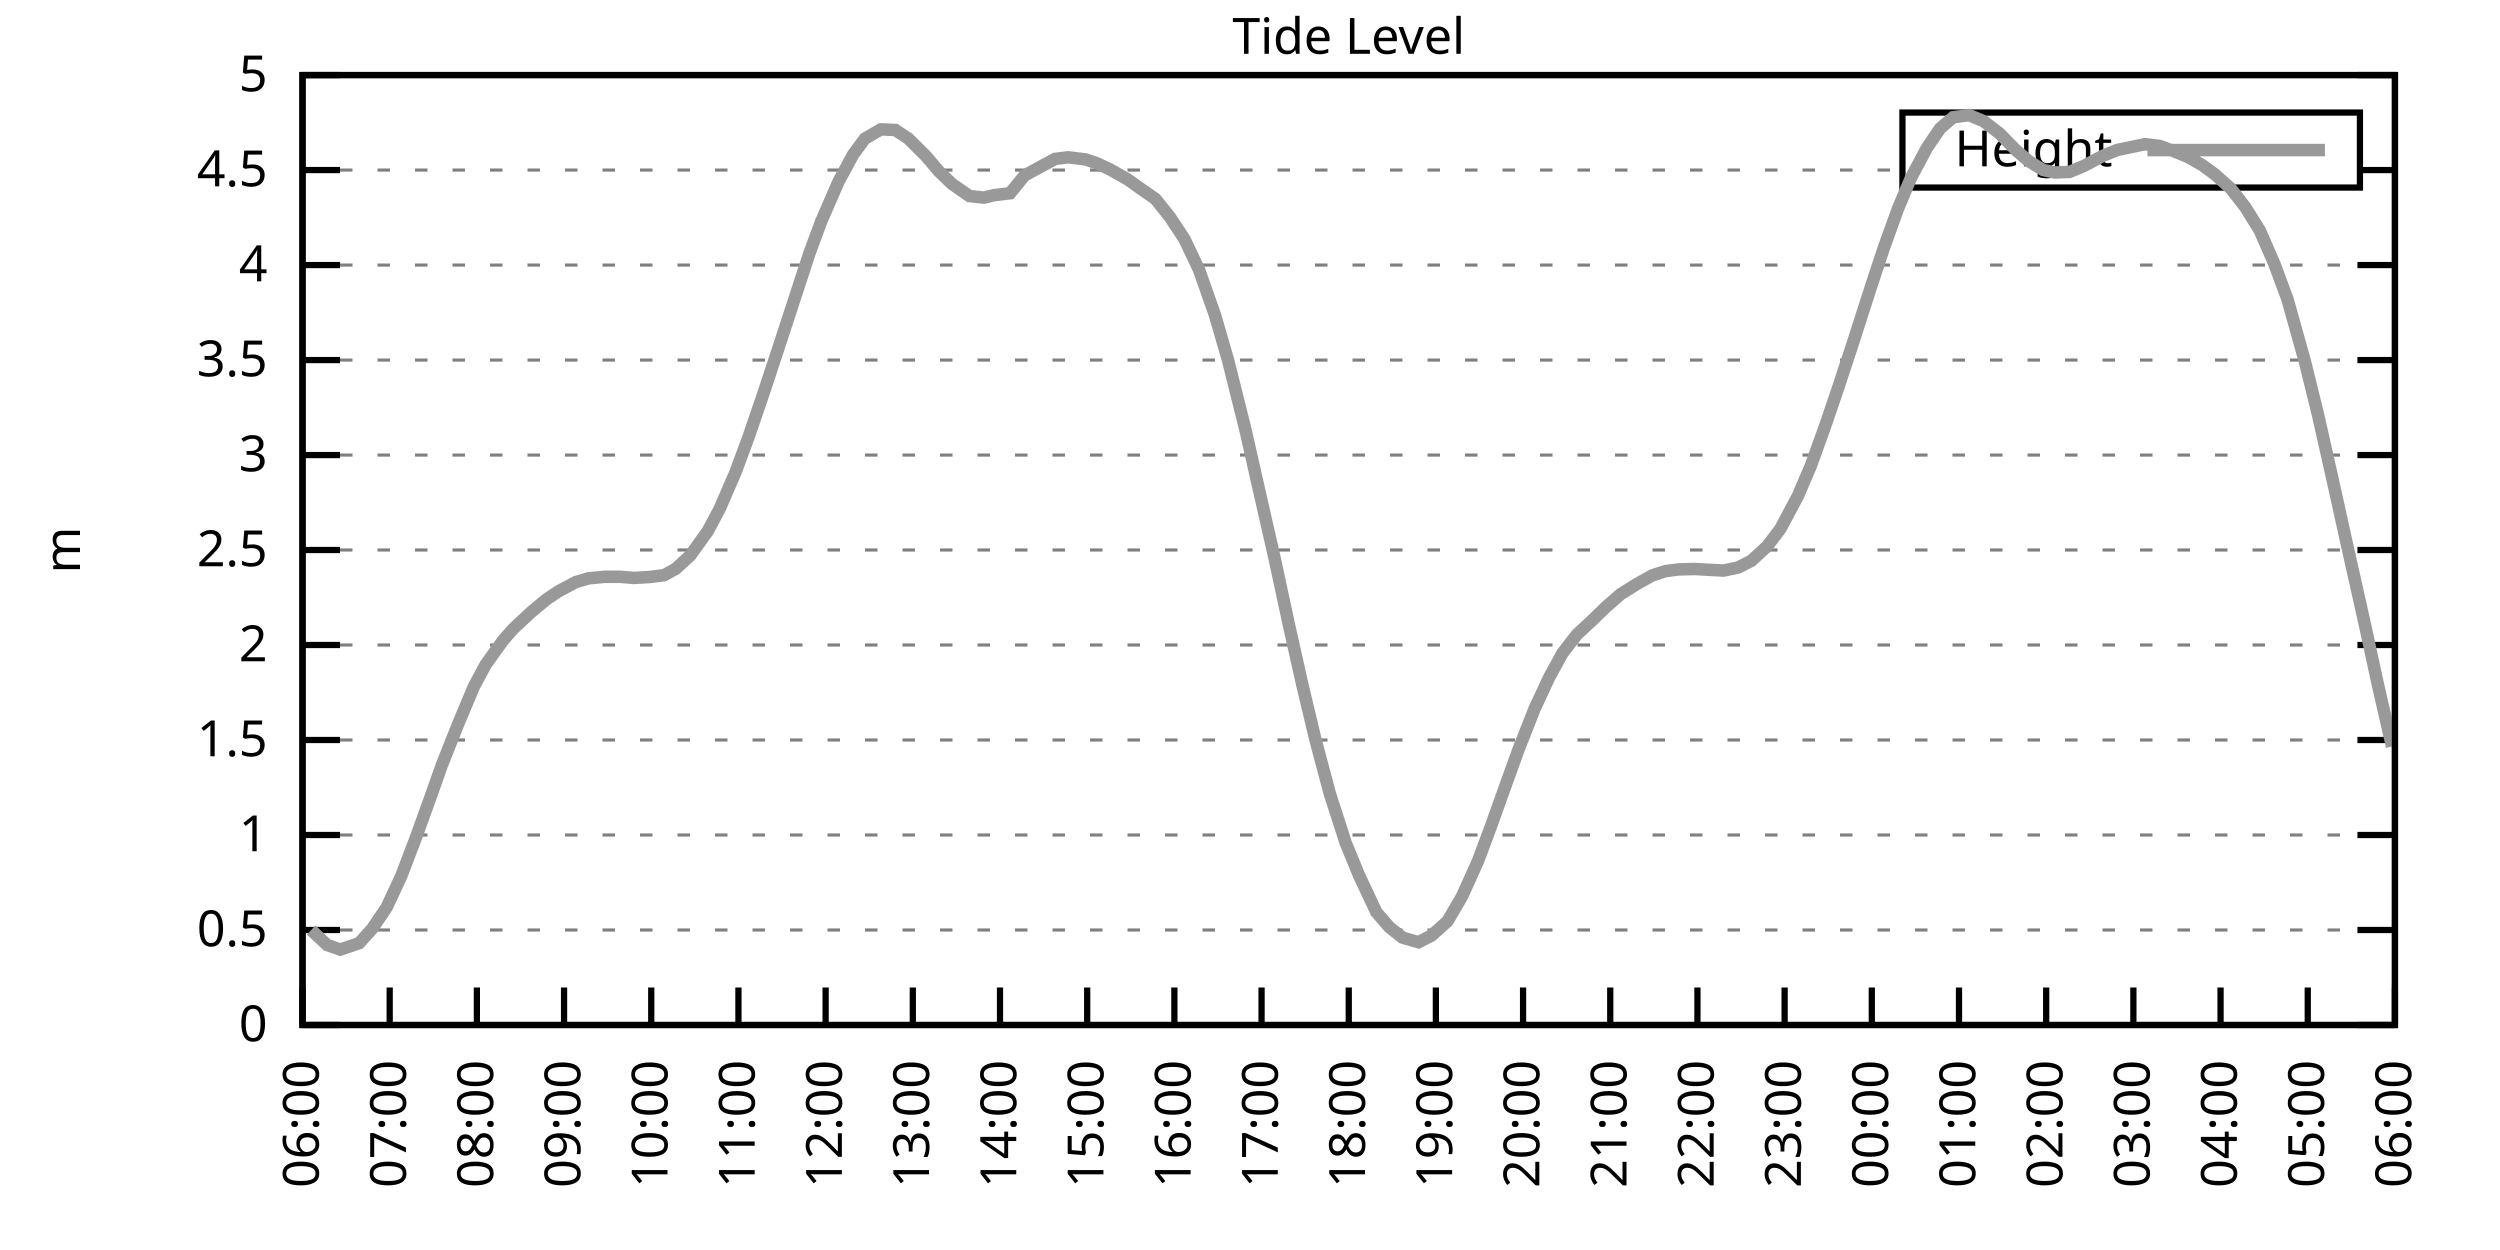
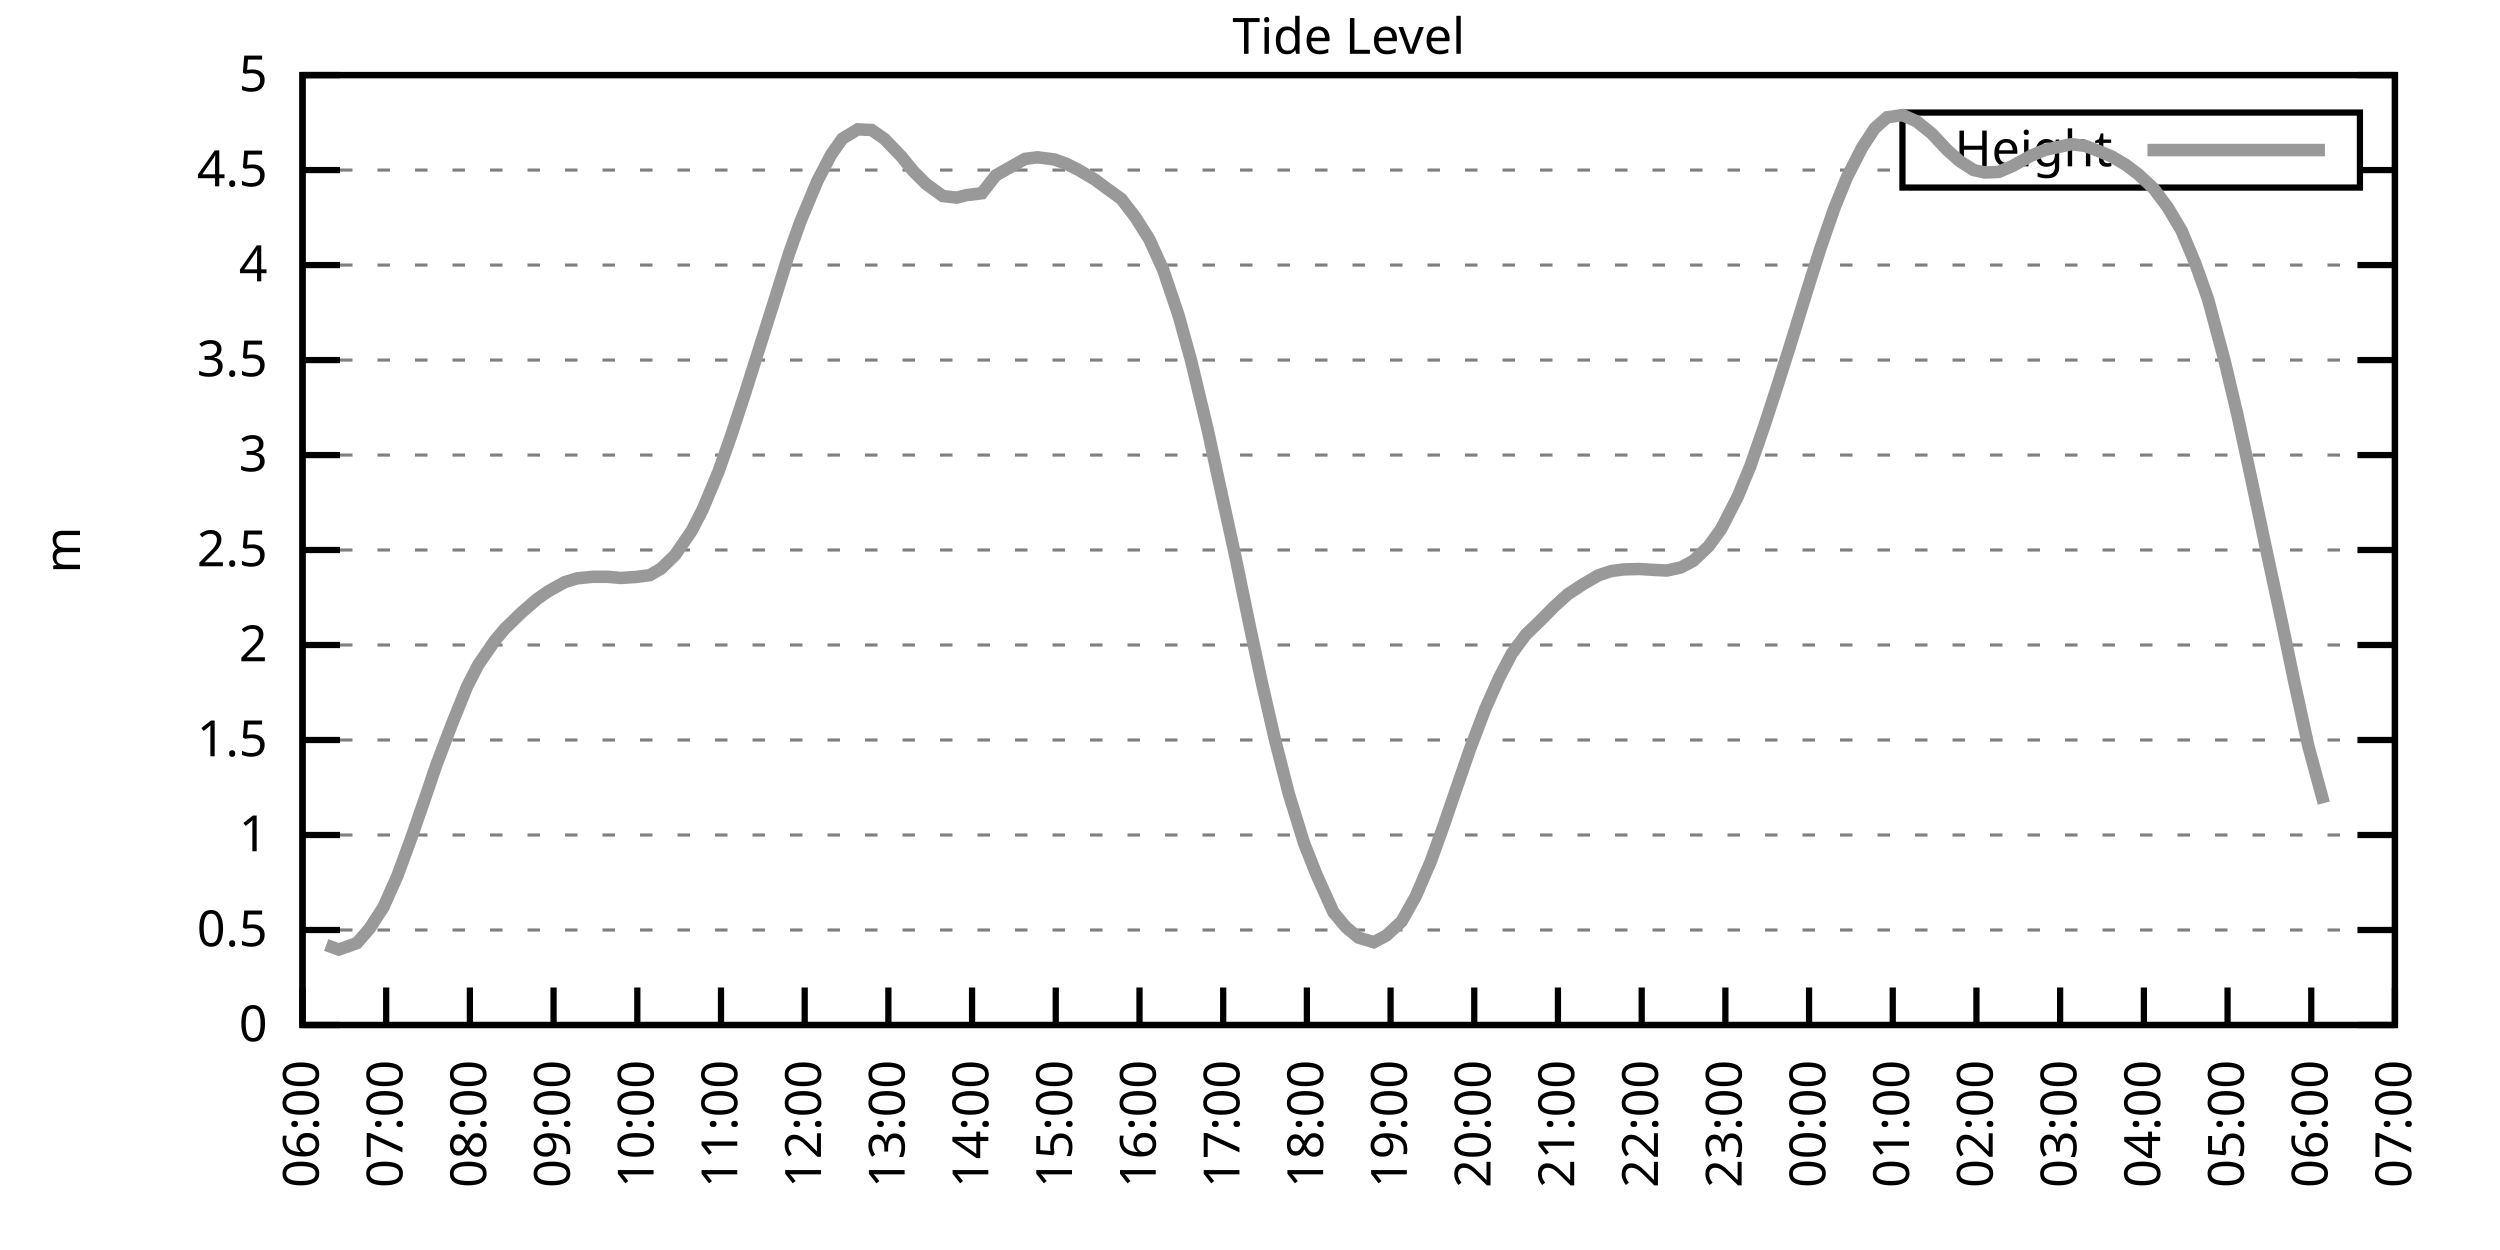
<svg xmlns="http://www.w3.org/2000/svg" xmlns:xlink="http://www.w3.org/1999/xlink" width="400" height="200" viewBox="0 0 400 200">
  <g id="gnuplot_canvas">
    <rect x="0" y="0" width="400" height="200" fill="none" />
    <defs>
      <circle id="gpDot" r="0.5" stroke-width="0.5" stroke="currentColor" />
      <path id="gpPt0" stroke-width="0.333" stroke="currentColor" d="M-1,0 h2 M0,-1 v2" />
      <path id="gpPt1" stroke-width="0.333" stroke="currentColor" d="M-1,-1 L1,1 M1,-1 L-1,1" />
      <path id="gpPt2" stroke-width="0.333" stroke="currentColor" d="M-1,0 L1,0 M0,-1 L0,1 M-1,-1 L1,1 M-1,1 L1,-1" />
      <rect id="gpPt3" stroke-width="0.333" stroke="currentColor" x="-1" y="-1" width="2" height="2" />
      <rect id="gpPt4" stroke-width="0.333" stroke="currentColor" fill="currentColor" x="-1" y="-1" width="2" height="2" />
      <circle id="gpPt5" stroke-width="0.333" stroke="currentColor" cx="0" cy="0" r="1" />
      <use xlink:href="#gpPt5" id="gpPt6" fill="currentColor" stroke="none" />
      <path id="gpPt7" stroke-width="0.333" stroke="currentColor" d="M0,-1.33 L-1.33,0.67 L1.33,0.67 z" />
      <use xlink:href="#gpPt7" id="gpPt8" fill="currentColor" stroke="none" />
      <use xlink:href="#gpPt7" id="gpPt9" stroke="currentColor" transform="rotate(180)" />
      <use xlink:href="#gpPt9" id="gpPt10" fill="currentColor" stroke="none" />
      <use xlink:href="#gpPt3" id="gpPt11" stroke="currentColor" transform="rotate(45)" />
      <use xlink:href="#gpPt11" id="gpPt12" fill="currentColor" stroke="none" />
      <path id="gpPt13" stroke-width="0.333" stroke="currentColor" d="M0,1.330 L1.265,0.411 L0.782,-1.067 L-0.782,-1.076 L-1.265,0.411 z" />
      <use xlink:href="#gpPt13" id="gpPt14" fill="currentColor" stroke="none" />
      <filter id="textbox" filterUnits="objectBoundingBox" x="0" y="0" height="1" width="1">
        <feFlood flood-color="white" flood-opacity="1" result="bgnd" />
        <feComposite in="SourceGraphic" in2="bgnd" operator="atop" />
      </filter>
      <filter id="greybox" filterUnits="objectBoundingBox" x="0" y="0" height="1" width="1">
        <feFlood flood-color="lightgrey" flood-opacity="1" result="grey" />
        <feComposite in="SourceGraphic" in2="grey" operator="atop" />
      </filter>
    </defs>
    <g fill="none" color="white" stroke="currentColor" stroke-width="1.00" stroke-linecap="butt" stroke-linejoin="miter">
</g>
    <g fill="none" color="black" stroke="currentColor" stroke-width="1.00" stroke-linecap="butt" stroke-linejoin="miter">
      <g stroke="none" shape-rendering="crispEdges">
        <polygon fill="rgb(255, 255, 255)" points="48.40,164.00 383.18,164.00 383.18,12.02 48.40,12.02 " />
      </g>
    </g>
    <g fill="none" color="black" stroke="currentColor" stroke-width="1.00" stroke-linecap="butt" stroke-linejoin="miter">
</g>
    <g fill="none" color="black" stroke="black" stroke-width="0.50" stroke-linecap="butt" stroke-linejoin="miter">
</g>
    <g fill="none" color="gray" stroke="currentColor" stroke-width="0.50" stroke-linecap="butt" stroke-linejoin="miter">
      <path stroke="gray" stroke-dasharray="2,4" class="gridline" d="M48.40,164.00 L383.19,164.00  " />
    </g>
    <g fill="none" color="gray" stroke="gray" stroke-width="1.00" stroke-linecap="butt" stroke-linejoin="miter">
</g>
    <g fill="none" color="black" stroke="currentColor" stroke-width="1.00" stroke-linecap="butt" stroke-linejoin="miter">
      <path stroke="black" d="M48.40,164.00 L54.40,164.00 M383.19,164.00 L377.19,164.00  " />
      <g transform="translate(42.80,166.60)" stroke="none" fill="black" font-family="Sans" font-size="8.00" text-anchor="end">
        <text>
          <tspan font-family="Sans"> 0</tspan>
        </text>
      </g>
    </g>
    <g fill="none" color="black" stroke="currentColor" stroke-width="1.00" stroke-linecap="butt" stroke-linejoin="miter">
</g>
    <g fill="none" color="black" stroke="black" stroke-width="0.50" stroke-linecap="butt" stroke-linejoin="miter">
</g>
    <g fill="none" color="gray" stroke="currentColor" stroke-width="0.50" stroke-linecap="butt" stroke-linejoin="miter">
      <path stroke="gray" stroke-dasharray="2,4" class="gridline" d="M48.40,148.80 L383.19,148.80  " />
    </g>
    <g fill="none" color="gray" stroke="gray" stroke-width="1.00" stroke-linecap="butt" stroke-linejoin="miter">
</g>
    <g fill="none" color="black" stroke="currentColor" stroke-width="1.00" stroke-linecap="butt" stroke-linejoin="miter">
      <path stroke="black" d="M48.40,148.80 L54.40,148.80 M383.19,148.80 L377.19,148.80  " />
      <g transform="translate(42.80,151.40)" stroke="none" fill="black" font-family="Sans" font-size="8.00" text-anchor="end">
        <text>
          <tspan font-family="Sans"> 0.5</tspan>
        </text>
      </g>
    </g>
    <g fill="none" color="black" stroke="currentColor" stroke-width="1.00" stroke-linecap="butt" stroke-linejoin="miter">
</g>
    <g fill="none" color="black" stroke="black" stroke-width="0.50" stroke-linecap="butt" stroke-linejoin="miter">
</g>
    <g fill="none" color="gray" stroke="currentColor" stroke-width="0.50" stroke-linecap="butt" stroke-linejoin="miter">
      <path stroke="gray" stroke-dasharray="2,4" class="gridline" d="M48.40,133.60 L383.19,133.60  " />
    </g>
    <g fill="none" color="gray" stroke="gray" stroke-width="1.00" stroke-linecap="butt" stroke-linejoin="miter">
</g>
    <g fill="none" color="black" stroke="currentColor" stroke-width="1.00" stroke-linecap="butt" stroke-linejoin="miter">
      <path stroke="black" d="M48.40,133.60 L54.40,133.60 M383.19,133.60 L377.19,133.60  " />
      <g transform="translate(42.80,136.20)" stroke="none" fill="black" font-family="Sans" font-size="8.00" text-anchor="end">
        <text>
          <tspan font-family="Sans"> 1</tspan>
        </text>
      </g>
    </g>
    <g fill="none" color="black" stroke="currentColor" stroke-width="1.00" stroke-linecap="butt" stroke-linejoin="miter">
</g>
    <g fill="none" color="black" stroke="black" stroke-width="0.50" stroke-linecap="butt" stroke-linejoin="miter">
</g>
    <g fill="none" color="gray" stroke="currentColor" stroke-width="0.50" stroke-linecap="butt" stroke-linejoin="miter">
      <path stroke="gray" stroke-dasharray="2,4" class="gridline" d="M48.40,118.40 L383.19,118.40  " />
    </g>
    <g fill="none" color="gray" stroke="gray" stroke-width="1.00" stroke-linecap="butt" stroke-linejoin="miter">
</g>
    <g fill="none" color="black" stroke="currentColor" stroke-width="1.00" stroke-linecap="butt" stroke-linejoin="miter">
      <path stroke="black" d="M48.40,118.40 L54.40,118.40 M383.19,118.40 L377.19,118.40  " />
      <g transform="translate(42.80,121.00)" stroke="none" fill="black" font-family="Sans" font-size="8.00" text-anchor="end">
        <text>
          <tspan font-family="Sans"> 1.5</tspan>
        </text>
      </g>
    </g>
    <g fill="none" color="black" stroke="currentColor" stroke-width="1.00" stroke-linecap="butt" stroke-linejoin="miter">
</g>
    <g fill="none" color="black" stroke="black" stroke-width="0.50" stroke-linecap="butt" stroke-linejoin="miter">
</g>
    <g fill="none" color="gray" stroke="currentColor" stroke-width="0.50" stroke-linecap="butt" stroke-linejoin="miter">
      <path stroke="gray" stroke-dasharray="2,4" class="gridline" d="M48.40,103.20 L383.19,103.20  " />
    </g>
    <g fill="none" color="gray" stroke="gray" stroke-width="1.00" stroke-linecap="butt" stroke-linejoin="miter">
</g>
    <g fill="none" color="black" stroke="currentColor" stroke-width="1.00" stroke-linecap="butt" stroke-linejoin="miter">
      <path stroke="black" d="M48.40,103.20 L54.40,103.20 M383.19,103.20 L377.19,103.20  " />
      <g transform="translate(42.80,105.80)" stroke="none" fill="black" font-family="Sans" font-size="8.00" text-anchor="end">
        <text>
          <tspan font-family="Sans"> 2</tspan>
        </text>
      </g>
    </g>
    <g fill="none" color="black" stroke="currentColor" stroke-width="1.00" stroke-linecap="butt" stroke-linejoin="miter">
</g>
    <g fill="none" color="black" stroke="black" stroke-width="0.50" stroke-linecap="butt" stroke-linejoin="miter">
</g>
    <g fill="none" color="gray" stroke="currentColor" stroke-width="0.50" stroke-linecap="butt" stroke-linejoin="miter">
      <path stroke="gray" stroke-dasharray="2,4" class="gridline" d="M48.40,88.00 L383.19,88.00  " />
    </g>
    <g fill="none" color="gray" stroke="gray" stroke-width="1.00" stroke-linecap="butt" stroke-linejoin="miter">
</g>
    <g fill="none" color="black" stroke="currentColor" stroke-width="1.00" stroke-linecap="butt" stroke-linejoin="miter">
      <path stroke="black" d="M48.40,88.00 L54.40,88.00 M383.19,88.00 L377.19,88.00  " />
      <g transform="translate(42.80,90.60)" stroke="none" fill="black" font-family="Sans" font-size="8.00" text-anchor="end">
        <text>
          <tspan font-family="Sans"> 2.5</tspan>
        </text>
      </g>
    </g>
    <g fill="none" color="black" stroke="currentColor" stroke-width="1.00" stroke-linecap="butt" stroke-linejoin="miter">
</g>
    <g fill="none" color="black" stroke="black" stroke-width="0.50" stroke-linecap="butt" stroke-linejoin="miter">
</g>
    <g fill="none" color="gray" stroke="currentColor" stroke-width="0.50" stroke-linecap="butt" stroke-linejoin="miter">
      <path stroke="gray" stroke-dasharray="2,4" class="gridline" d="M48.40,72.81 L383.19,72.81  " />
    </g>
    <g fill="none" color="gray" stroke="gray" stroke-width="1.00" stroke-linecap="butt" stroke-linejoin="miter">
</g>
    <g fill="none" color="black" stroke="currentColor" stroke-width="1.00" stroke-linecap="butt" stroke-linejoin="miter">
      <path stroke="black" d="M48.40,72.81 L54.40,72.81 M383.19,72.81 L377.19,72.81  " />
      <g transform="translate(42.80,75.41)" stroke="none" fill="black" font-family="Sans" font-size="8.00" text-anchor="end">
        <text>
          <tspan font-family="Sans"> 3</tspan>
        </text>
      </g>
    </g>
    <g fill="none" color="black" stroke="currentColor" stroke-width="1.00" stroke-linecap="butt" stroke-linejoin="miter">
</g>
    <g fill="none" color="black" stroke="black" stroke-width="0.50" stroke-linecap="butt" stroke-linejoin="miter">
</g>
    <g fill="none" color="gray" stroke="currentColor" stroke-width="0.50" stroke-linecap="butt" stroke-linejoin="miter">
      <path stroke="gray" stroke-dasharray="2,4" class="gridline" d="M48.40,57.61 L383.19,57.61  " />
    </g>
    <g fill="none" color="gray" stroke="gray" stroke-width="1.00" stroke-linecap="butt" stroke-linejoin="miter">
</g>
    <g fill="none" color="black" stroke="currentColor" stroke-width="1.00" stroke-linecap="butt" stroke-linejoin="miter">
      <path stroke="black" d="M48.40,57.61 L54.40,57.61 M383.19,57.61 L377.19,57.61  " />
      <g transform="translate(42.80,60.21)" stroke="none" fill="black" font-family="Sans" font-size="8.00" text-anchor="end">
        <text>
          <tspan font-family="Sans"> 3.5</tspan>
        </text>
      </g>
    </g>
    <g fill="none" color="black" stroke="currentColor" stroke-width="1.00" stroke-linecap="butt" stroke-linejoin="miter">
</g>
    <g fill="none" color="black" stroke="black" stroke-width="0.50" stroke-linecap="butt" stroke-linejoin="miter">
</g>
    <g fill="none" color="gray" stroke="currentColor" stroke-width="0.50" stroke-linecap="butt" stroke-linejoin="miter">
      <path stroke="gray" stroke-dasharray="2,4" class="gridline" d="M48.40,42.41 L383.19,42.41  " />
    </g>
    <g fill="none" color="gray" stroke="gray" stroke-width="1.00" stroke-linecap="butt" stroke-linejoin="miter">
</g>
    <g fill="none" color="black" stroke="currentColor" stroke-width="1.00" stroke-linecap="butt" stroke-linejoin="miter">
      <path stroke="black" d="M48.40,42.41 L54.40,42.41 M383.19,42.41 L377.19,42.41  " />
      <g transform="translate(42.80,45.01)" stroke="none" fill="black" font-family="Sans" font-size="8.00" text-anchor="end">
        <text>
          <tspan font-family="Sans"> 4</tspan>
        </text>
      </g>
    </g>
    <g fill="none" color="black" stroke="currentColor" stroke-width="1.00" stroke-linecap="butt" stroke-linejoin="miter">
</g>
    <g fill="none" color="black" stroke="black" stroke-width="0.50" stroke-linecap="butt" stroke-linejoin="miter">
</g>
    <g fill="none" color="gray" stroke="currentColor" stroke-width="0.50" stroke-linecap="butt" stroke-linejoin="miter">
      <path stroke="gray" stroke-dasharray="2,4" class="gridline" d="M48.40,27.21 L304.39,27.21 M377.59,27.21 L383.19,27.21  " />
    </g>
    <g fill="none" color="gray" stroke="gray" stroke-width="1.00" stroke-linecap="butt" stroke-linejoin="miter">
</g>
    <g fill="none" color="black" stroke="currentColor" stroke-width="1.00" stroke-linecap="butt" stroke-linejoin="miter">
      <path stroke="black" d="M48.40,27.21 L54.40,27.21 M383.19,27.21 L377.19,27.21  " />
      <g transform="translate(42.80,29.81)" stroke="none" fill="black" font-family="Sans" font-size="8.00" text-anchor="end">
        <text>
          <tspan font-family="Sans"> 4.5</tspan>
        </text>
      </g>
    </g>
    <g fill="none" color="black" stroke="currentColor" stroke-width="1.00" stroke-linecap="butt" stroke-linejoin="miter">
</g>
    <g fill="none" color="black" stroke="black" stroke-width="0.50" stroke-linecap="butt" stroke-linejoin="miter">
</g>
    <g fill="none" color="gray" stroke="currentColor" stroke-width="0.50" stroke-linecap="butt" stroke-linejoin="miter">
      <path stroke="gray" stroke-dasharray="2,4" class="gridline" d="M48.40,12.01 L383.19,12.01  " />
    </g>
    <g fill="none" color="gray" stroke="gray" stroke-width="1.00" stroke-linecap="butt" stroke-linejoin="miter">
</g>
    <g fill="none" color="black" stroke="currentColor" stroke-width="1.00" stroke-linecap="butt" stroke-linejoin="miter">
      <path stroke="black" d="M48.40,12.01 L54.40,12.01 M383.19,12.01 L377.19,12.01  " />
      <g transform="translate(42.80,14.61)" stroke="none" fill="black" font-family="Sans" font-size="8.00" text-anchor="end">
        <text>
          <tspan font-family="Sans"> 5</tspan>
        </text>
      </g>
    </g>
    <g fill="none" color="black" stroke="currentColor" stroke-width="1.00" stroke-linecap="butt" stroke-linejoin="miter">
      <path stroke="black" d="M48.40,164.00 L48.40,158.00  " />
      <g transform="translate(51.00,169.60) rotate(270.00)" stroke="none" fill="black" font-family="Sans" font-size="8.00" text-anchor="end">
        <text>
          <tspan font-family="Sans">06:00</tspan>
        </text>
      </g>
    </g>
    <g fill="none" color="black" stroke="currentColor" stroke-width="1.00" stroke-linecap="butt" stroke-linejoin="miter">
-       <path stroke="black" d="M62.35,164.00 L62.35,158.00  " />
-       <g transform="translate(64.95,169.60) rotate(270.00)" stroke="none" fill="black" font-family="Sans" font-size="8.00" text-anchor="end">
+       <path stroke="black" d="M61.79,164.00 L61.79,158.00  " />
+       <g transform="translate(64.39,169.60) rotate(270.00)" stroke="none" fill="black" font-family="Sans" font-size="8.00" text-anchor="end">
        <text>
          <tspan font-family="Sans">07:00</tspan>
        </text>
      </g>
    </g>
    <g fill="none" color="black" stroke="currentColor" stroke-width="1.00" stroke-linecap="butt" stroke-linejoin="miter">
-       <path stroke="black" d="M76.30,164.00 L76.30,158.00  " />
-       <g transform="translate(78.90,169.60) rotate(270.00)" stroke="none" fill="black" font-family="Sans" font-size="8.00" text-anchor="end">
+       <path stroke="black" d="M75.18,164.00 L75.18,158.00  " />
+       <g transform="translate(77.78,169.60) rotate(270.00)" stroke="none" fill="black" font-family="Sans" font-size="8.00" text-anchor="end">
        <text>
          <tspan font-family="Sans">08:00</tspan>
        </text>
      </g>
    </g>
    <g fill="none" color="black" stroke="currentColor" stroke-width="1.00" stroke-linecap="butt" stroke-linejoin="miter">
-       <path stroke="black" d="M90.25,164.00 L90.25,158.00  " />
-       <g transform="translate(92.85,169.60) rotate(270.00)" stroke="none" fill="black" font-family="Sans" font-size="8.00" text-anchor="end">
+       <path stroke="black" d="M88.57,164.00 L88.57,158.00  " />
+       <g transform="translate(91.17,169.60) rotate(270.00)" stroke="none" fill="black" font-family="Sans" font-size="8.00" text-anchor="end">
        <text>
          <tspan font-family="Sans">09:00</tspan>
        </text>
      </g>
    </g>
    <g fill="none" color="black" stroke="currentColor" stroke-width="1.00" stroke-linecap="butt" stroke-linejoin="miter">
-       <path stroke="black" d="M104.20,164.00 L104.20,158.00  " />
-       <g transform="translate(106.80,169.60) rotate(270.00)" stroke="none" fill="black" font-family="Sans" font-size="8.00" text-anchor="end">
+       <path stroke="black" d="M101.97,164.00 L101.97,158.00  " />
+       <g transform="translate(104.57,169.60) rotate(270.00)" stroke="none" fill="black" font-family="Sans" font-size="8.00" text-anchor="end">
        <text>
          <tspan font-family="Sans">10:00</tspan>
        </text>
      </g>
    </g>
    <g fill="none" color="black" stroke="currentColor" stroke-width="1.00" stroke-linecap="butt" stroke-linejoin="miter">
-       <path stroke="black" d="M118.15,164.00 L118.15,158.00  " />
-       <g transform="translate(120.75,169.60) rotate(270.00)" stroke="none" fill="black" font-family="Sans" font-size="8.00" text-anchor="end">
+       <path stroke="black" d="M115.36,164.00 L115.36,158.00  " />
+       <g transform="translate(117.96,169.60) rotate(270.00)" stroke="none" fill="black" font-family="Sans" font-size="8.00" text-anchor="end">
        <text>
          <tspan font-family="Sans">11:00</tspan>
        </text>
      </g>
    </g>
    <g fill="none" color="black" stroke="currentColor" stroke-width="1.00" stroke-linecap="butt" stroke-linejoin="miter">
-       <path stroke="black" d="M132.10,164.00 L132.10,158.00  " />
-       <g transform="translate(134.70,169.60) rotate(270.00)" stroke="none" fill="black" font-family="Sans" font-size="8.00" text-anchor="end">
+       <path stroke="black" d="M128.75,164.00 L128.75,158.00  " />
+       <g transform="translate(131.35,169.60) rotate(270.00)" stroke="none" fill="black" font-family="Sans" font-size="8.00" text-anchor="end">
        <text>
          <tspan font-family="Sans">12:00</tspan>
        </text>
      </g>
    </g>
    <g fill="none" color="black" stroke="currentColor" stroke-width="1.00" stroke-linecap="butt" stroke-linejoin="miter">
-       <path stroke="black" d="M146.05,164.00 L146.05,158.00  " />
-       <g transform="translate(148.65,169.60) rotate(270.00)" stroke="none" fill="black" font-family="Sans" font-size="8.00" text-anchor="end">
+       <path stroke="black" d="M142.14,164.00 L142.14,158.00  " />
+       <g transform="translate(144.74,169.60) rotate(270.00)" stroke="none" fill="black" font-family="Sans" font-size="8.00" text-anchor="end">
        <text>
          <tspan font-family="Sans">13:00</tspan>
        </text>
      </g>
    </g>
    <g fill="none" color="black" stroke="currentColor" stroke-width="1.00" stroke-linecap="butt" stroke-linejoin="miter">
-       <path stroke="black" d="M160.00,164.00 L160.00,158.00  " />
-       <g transform="translate(162.60,169.60) rotate(270.00)" stroke="none" fill="black" font-family="Sans" font-size="8.00" text-anchor="end">
+       <path stroke="black" d="M155.53,164.00 L155.53,158.00  " />
+       <g transform="translate(158.13,169.60) rotate(270.00)" stroke="none" fill="black" font-family="Sans" font-size="8.00" text-anchor="end">
        <text>
          <tspan font-family="Sans">14:00</tspan>
        </text>
      </g>
    </g>
    <g fill="none" color="black" stroke="currentColor" stroke-width="1.00" stroke-linecap="butt" stroke-linejoin="miter">
-       <path stroke="black" d="M173.95,164.00 L173.95,158.00  " />
-       <g transform="translate(176.55,169.60) rotate(270.00)" stroke="none" fill="black" font-family="Sans" font-size="8.00" text-anchor="end">
+       <path stroke="black" d="M168.92,164.00 L168.92,158.00  " />
+       <g transform="translate(171.52,169.60) rotate(270.00)" stroke="none" fill="black" font-family="Sans" font-size="8.00" text-anchor="end">
        <text>
          <tspan font-family="Sans">15:00</tspan>
        </text>
      </g>
    </g>
    <g fill="none" color="black" stroke="currentColor" stroke-width="1.00" stroke-linecap="butt" stroke-linejoin="miter">
-       <path stroke="black" d="M187.90,164.00 L187.90,158.00  " />
-       <g transform="translate(190.50,169.60) rotate(270.00)" stroke="none" fill="black" font-family="Sans" font-size="8.00" text-anchor="end">
+       <path stroke="black" d="M182.32,164.00 L182.32,158.00  " />
+       <g transform="translate(184.92,169.60) rotate(270.00)" stroke="none" fill="black" font-family="Sans" font-size="8.00" text-anchor="end">
        <text>
          <tspan font-family="Sans">16:00</tspan>
        </text>
      </g>
    </g>
    <g fill="none" color="black" stroke="currentColor" stroke-width="1.00" stroke-linecap="butt" stroke-linejoin="miter">
-       <path stroke="black" d="M201.85,164.00 L201.85,158.00  " />
-       <g transform="translate(204.45,169.60) rotate(270.00)" stroke="none" fill="black" font-family="Sans" font-size="8.00" text-anchor="end">
+       <path stroke="black" d="M195.71,164.00 L195.71,158.00  " />
+       <g transform="translate(198.31,169.60) rotate(270.00)" stroke="none" fill="black" font-family="Sans" font-size="8.00" text-anchor="end">
        <text>
          <tspan font-family="Sans">17:00</tspan>
        </text>
      </g>
    </g>
    <g fill="none" color="black" stroke="currentColor" stroke-width="1.00" stroke-linecap="butt" stroke-linejoin="miter">
-       <path stroke="black" d="M215.80,164.00 L215.80,158.00  " />
-       <g transform="translate(218.40,169.60) rotate(270.00)" stroke="none" fill="black" font-family="Sans" font-size="8.00" text-anchor="end">
+       <path stroke="black" d="M209.10,164.00 L209.10,158.00  " />
+       <g transform="translate(211.70,169.60) rotate(270.00)" stroke="none" fill="black" font-family="Sans" font-size="8.00" text-anchor="end">
        <text>
          <tspan font-family="Sans">18:00</tspan>
        </text>
      </g>
    </g>
    <g fill="none" color="black" stroke="currentColor" stroke-width="1.00" stroke-linecap="butt" stroke-linejoin="miter">
-       <path stroke="black" d="M229.74,164.00 L229.74,158.00  " />
-       <g transform="translate(232.34,169.60) rotate(270.00)" stroke="none" fill="black" font-family="Sans" font-size="8.00" text-anchor="end">
+       <path stroke="black" d="M222.49,164.00 L222.49,158.00  " />
+       <g transform="translate(225.09,169.60) rotate(270.00)" stroke="none" fill="black" font-family="Sans" font-size="8.00" text-anchor="end">
        <text>
          <tspan font-family="Sans">19:00</tspan>
        </text>
      </g>
    </g>
    <g fill="none" color="black" stroke="currentColor" stroke-width="1.00" stroke-linecap="butt" stroke-linejoin="miter">
-       <path stroke="black" d="M243.69,164.00 L243.69,158.00  " />
-       <g transform="translate(246.29,169.60) rotate(270.00)" stroke="none" fill="black" font-family="Sans" font-size="8.00" text-anchor="end">
+       <path stroke="black" d="M235.88,164.00 L235.88,158.00  " />
+       <g transform="translate(238.48,169.60) rotate(270.00)" stroke="none" fill="black" font-family="Sans" font-size="8.00" text-anchor="end">
        <text>
          <tspan font-family="Sans">20:00</tspan>
        </text>
      </g>
    </g>
    <g fill="none" color="black" stroke="currentColor" stroke-width="1.00" stroke-linecap="butt" stroke-linejoin="miter">
-       <path stroke="black" d="M257.64,164.00 L257.64,158.00  " />
-       <g transform="translate(260.24,169.60) rotate(270.00)" stroke="none" fill="black" font-family="Sans" font-size="8.00" text-anchor="end">
+       <path stroke="black" d="M249.27,164.00 L249.27,158.00  " />
+       <g transform="translate(251.87,169.60) rotate(270.00)" stroke="none" fill="black" font-family="Sans" font-size="8.00" text-anchor="end">
        <text>
          <tspan font-family="Sans">21:00</tspan>
        </text>
      </g>
    </g>
    <g fill="none" color="black" stroke="currentColor" stroke-width="1.00" stroke-linecap="butt" stroke-linejoin="miter">
-       <path stroke="black" d="M271.59,164.00 L271.59,158.00  " />
-       <g transform="translate(274.19,169.60) rotate(270.00)" stroke="none" fill="black" font-family="Sans" font-size="8.00" text-anchor="end">
+       <path stroke="black" d="M262.67,164.00 L262.67,158.00  " />
+       <g transform="translate(265.27,169.60) rotate(270.00)" stroke="none" fill="black" font-family="Sans" font-size="8.00" text-anchor="end">
        <text>
          <tspan font-family="Sans">22:00</tspan>
        </text>
      </g>
    </g>
    <g fill="none" color="black" stroke="currentColor" stroke-width="1.00" stroke-linecap="butt" stroke-linejoin="miter">
-       <path stroke="black" d="M285.54,164.00 L285.54,158.00  " />
-       <g transform="translate(288.14,169.60) rotate(270.00)" stroke="none" fill="black" font-family="Sans" font-size="8.00" text-anchor="end">
+       <path stroke="black" d="M276.06,164.00 L276.06,158.00  " />
+       <g transform="translate(278.66,169.60) rotate(270.00)" stroke="none" fill="black" font-family="Sans" font-size="8.00" text-anchor="end">
        <text>
          <tspan font-family="Sans">23:00</tspan>
        </text>
      </g>
    </g>
    <g fill="none" color="black" stroke="currentColor" stroke-width="1.00" stroke-linecap="butt" stroke-linejoin="miter">
-       <path stroke="black" d="M299.49,164.00 L299.49,158.00  " />
-       <g transform="translate(302.09,169.60) rotate(270.00)" stroke="none" fill="black" font-family="Sans" font-size="8.00" text-anchor="end">
+       <path stroke="black" d="M289.45,164.00 L289.45,158.00  " />
+       <g transform="translate(292.05,169.60) rotate(270.00)" stroke="none" fill="black" font-family="Sans" font-size="8.00" text-anchor="end">
        <text>
          <tspan font-family="Sans">00:00</tspan>
        </text>
      </g>
    </g>
    <g fill="none" color="black" stroke="currentColor" stroke-width="1.00" stroke-linecap="butt" stroke-linejoin="miter">
-       <path stroke="black" d="M313.44,164.00 L313.44,158.00  " />
-       <g transform="translate(316.04,169.60) rotate(270.00)" stroke="none" fill="black" font-family="Sans" font-size="8.00" text-anchor="end">
+       <path stroke="black" d="M302.84,164.00 L302.84,158.00  " />
+       <g transform="translate(305.44,169.60) rotate(270.00)" stroke="none" fill="black" font-family="Sans" font-size="8.00" text-anchor="end">
        <text>
          <tspan font-family="Sans">01:00</tspan>
        </text>
      </g>
    </g>
    <g fill="none" color="black" stroke="currentColor" stroke-width="1.00" stroke-linecap="butt" stroke-linejoin="miter">
-       <path stroke="black" d="M327.39,164.00 L327.39,158.00  " />
-       <g transform="translate(329.99,169.60) rotate(270.00)" stroke="none" fill="black" font-family="Sans" font-size="8.00" text-anchor="end">
+       <path stroke="black" d="M316.23,164.00 L316.23,158.00  " />
+       <g transform="translate(318.83,169.60) rotate(270.00)" stroke="none" fill="black" font-family="Sans" font-size="8.00" text-anchor="end">
        <text>
          <tspan font-family="Sans">02:00</tspan>
        </text>
      </g>
    </g>
    <g fill="none" color="black" stroke="currentColor" stroke-width="1.00" stroke-linecap="butt" stroke-linejoin="miter">
-       <path stroke="black" d="M341.34,164.00 L341.34,158.00  " />
-       <g transform="translate(343.94,169.60) rotate(270.00)" stroke="none" fill="black" font-family="Sans" font-size="8.00" text-anchor="end">
+       <path stroke="black" d="M329.62,164.00 L329.62,158.00  " />
+       <g transform="translate(332.22,169.60) rotate(270.00)" stroke="none" fill="black" font-family="Sans" font-size="8.00" text-anchor="end">
        <text>
          <tspan font-family="Sans">03:00</tspan>
        </text>
      </g>
    </g>
    <g fill="none" color="black" stroke="currentColor" stroke-width="1.00" stroke-linecap="butt" stroke-linejoin="miter">
-       <path stroke="black" d="M355.29,164.00 L355.29,158.00  " />
-       <g transform="translate(357.89,169.60) rotate(270.00)" stroke="none" fill="black" font-family="Sans" font-size="8.00" text-anchor="end">
+       <path stroke="black" d="M343.02,164.00 L343.02,158.00  " />
+       <g transform="translate(345.62,169.60) rotate(270.00)" stroke="none" fill="black" font-family="Sans" font-size="8.00" text-anchor="end">
        <text>
          <tspan font-family="Sans">04:00</tspan>
        </text>
      </g>
    </g>
    <g fill="none" color="black" stroke="currentColor" stroke-width="1.00" stroke-linecap="butt" stroke-linejoin="miter">
-       <path stroke="black" d="M369.24,164.00 L369.24,158.00  " />
-       <g transform="translate(371.84,169.60) rotate(270.00)" stroke="none" fill="black" font-family="Sans" font-size="8.00" text-anchor="end">
+       <path stroke="black" d="M356.41,164.00 L356.41,158.00  " />
+       <g transform="translate(359.01,169.60) rotate(270.00)" stroke="none" fill="black" font-family="Sans" font-size="8.00" text-anchor="end">
        <text>
          <tspan font-family="Sans">05:00</tspan>
+         </text>
+       </g>
+     </g>
+     <g fill="none" color="black" stroke="currentColor" stroke-width="1.00" stroke-linecap="butt" stroke-linejoin="miter">
+       <path stroke="black" d="M369.80,164.00 L369.80,158.00  " />
+       <g transform="translate(372.40,169.60) rotate(270.00)" stroke="none" fill="black" font-family="Sans" font-size="8.00" text-anchor="end">
+         <text>
+           <tspan font-family="Sans">06:00</tspan>
        </text>
      </g>
    </g>
    <g fill="none" color="black" stroke="currentColor" stroke-width="1.00" stroke-linecap="butt" stroke-linejoin="miter">
      <path stroke="black" d="M383.19,164.00 L383.19,158.00  " />
      <g transform="translate(385.79,169.60) rotate(270.00)" stroke="none" fill="black" font-family="Sans" font-size="8.00" text-anchor="end">
        <text>
-           <tspan font-family="Sans">06:00</tspan>
+           <tspan font-family="Sans">07:00</tspan>
        </text>
      </g>
    </g>
    <g fill="none" color="black" stroke="currentColor" stroke-width="1.00" stroke-linecap="butt" stroke-linejoin="miter">
</g>
    <g fill="none" color="black" stroke="currentColor" stroke-width="1.00" stroke-linecap="butt" stroke-linejoin="miter">
      <path stroke="black" d="M48.40,12.01 L48.40,164.00 L383.19,164.00 L383.19,12.01 L48.40,12.01 Z  " />
    </g>
    <g fill="none" color="black" stroke="currentColor" stroke-width="1.00" stroke-linecap="butt" stroke-linejoin="miter">
</g>
    <g fill="none" color="black" stroke="currentColor" stroke-width="1.00" stroke-linecap="butt" stroke-linejoin="miter">
      <path stroke="black" d="M304.39,30.01 L304.39,18.01 L377.59,18.01 L377.59,30.01 L304.39,30.01 Z  " />
    </g>
    <g id="Tide_level_plot_1">
      <g fill="none" color="white" stroke="black" stroke-width="2.00" stroke-linecap="butt" stroke-linejoin="miter">
</g>
      <g fill="none" color="black" stroke="currentColor" stroke-width="2.00" stroke-linecap="butt" stroke-linejoin="miter">
        <g transform="translate(337.99,26.61)" stroke="none" fill="black" font-family="Sans" font-size="8.00" text-anchor="end">
          <text>
            <tspan font-family="Sans">Height</tspan>
          </text>
        </g>
      </g>
      <g fill="none" color="black" stroke="currentColor" stroke-width="2.00" stroke-linecap="butt" stroke-linejoin="miter">
-         <path stroke="rgb(153, 153, 153)" d="M343.59,24.01 L371.99,24.01 M49.79,148.80 L52.35,151.20 L54.44,151.93 L57.47,150.90 L59.56,148.59 L61.88,145.15   L64.21,140.14 L66.53,134.06 L68.86,127.61 L70.72,122.35 L73.28,115.91 L75.83,109.83 L77.69,106.37 L80.48,102.47   L82.11,100.62 L84.90,98.01 L87.46,95.88 L89.32,94.63 L92.11,93.14 L94.20,92.53 L96.76,92.29 L99.32,92.29   L101.41,92.47 L103.97,92.32 L106.29,92.02 L108.15,90.98 L110.48,88.83 L113.27,84.93 L115.13,81.44 L117.68,75.57   L119.78,69.89 L122.10,63.11 L124.43,56.06 L126.75,48.97 L129.54,40.43 L131.40,35.42 L134.19,29.00 L136.51,24.72   L138.37,22.19 L140.93,20.70 L143.26,20.80 L145.35,22.19 L148.14,24.96 L150.23,27.42 L152.32,29.43 L155.11,31.37   L157.44,31.62 L159.07,31.22 L161.62,30.92 L163.95,28.06 L166.74,26.54 L168.83,25.42 L170.92,25.17 L173.71,25.51   L175.57,26.15 L177.67,27.15 L180.46,28.73 L182.55,30.22 L184.87,31.83 L187.20,34.75 L189.52,38.27 L191.85,43.17   L194.41,50.46 L196.50,57.67 L199.29,68.85 L201.38,78.10 L203.94,89.34 L206.26,100.13 L208.36,109.50 L210.45,118.25   L212.77,126.98 L215.33,134.91 L217.42,139.99 L220.21,145.94 L222.30,148.35 L224.40,150.02 L226.95,150.75 L229.05,149.68   L231.60,147.40 L233.93,143.42 L236.49,137.74 L238.58,132.14 L240.67,126.28 L243.00,119.83 L245.55,113.36 L247.88,108.37   L249.97,104.54 L252.30,101.53 L254.85,99.16 L256.95,97.12 L259.27,95.09 L261.83,93.48 L264.39,92.05 L266.48,91.38   L268.57,91.11 L271.13,91.04 L273.45,91.17 L275.78,91.29 L278.10,90.80 L280.20,89.74 L282.75,87.40 L284.85,84.63   L287.64,79.40 L289.73,74.54 L292.05,68.09 L294.15,61.92 L296.47,54.87 L299.26,46.18 L301.35,39.85 L303.68,33.38   L305.77,28.42 L308.33,23.62 L310.42,20.55 L312.51,18.76 L315.07,18.42 L317.39,19.40 L319.95,21.37 L322.51,23.99   L324.60,25.78 L326.93,27.21 L328.79,27.60 L331.11,27.51 L333.44,26.54 L336.46,24.93 L338.78,23.99 L343.20,23.07   L345.53,23.35 L347.62,24.11 L349.94,25.05 L352.27,26.36 L354.36,27.88 L356.92,30.16 L359.24,33.14 L361.57,36.88   L363.89,42.20 L365.99,47.85 L368.78,57.82 L370.87,66.30 L373.19,76.61 L375.52,87.15 L378.31,99.59 L380.40,109.25   L382.73,119.44  " />
+         <path stroke="rgb(153, 153, 153)" d="M343.59,24.01 L371.99,24.01 M52.19,151.20 L54.20,151.93 L57.10,150.90 L59.11,148.59 L61.35,145.15 L63.58,140.14   L65.81,134.06 L68.04,127.61 L69.83,122.35 L72.28,115.91 L74.74,109.83 L76.52,106.37 L79.20,102.47 L80.76,100.62   L83.44,98.01 L85.90,95.88 L87.68,94.63 L90.36,93.14 L92.37,92.53 L94.82,92.29 L97.28,92.29 L99.29,92.47   L101.74,92.32 L103.98,92.02 L105.76,90.98 L107.99,88.83 L110.67,84.93 L112.46,81.44 L114.91,75.57 L116.92,69.89   L119.15,63.11 L121.38,56.06 L123.62,48.97 L126.29,40.43 L128.08,35.42 L130.76,29.00 L132.99,24.72 L134.78,22.19   L137.23,20.70 L139.46,20.80 L141.47,22.19 L144.15,24.96 L146.16,27.42 L148.17,29.43 L150.85,31.37 L153.08,31.62   L154.64,31.22 L157.10,30.92 L159.33,28.06 L162.01,26.54 L164.01,25.42 L166.02,25.17 L168.70,25.51 L170.49,26.15   L172.50,27.15 L175.17,28.73 L177.18,30.22 L179.41,31.83 L181.65,34.75 L183.88,38.27 L186.11,43.17 L188.57,50.46   L190.57,57.67 L193.25,68.85 L195.26,78.10 L197.72,89.34 L199.95,100.13 L201.96,109.50 L203.97,118.25 L206.20,126.98   L208.65,134.91 L210.66,139.99 L213.34,145.94 L215.35,148.35 L217.36,150.02 L219.81,150.75 L221.82,149.68 L224.28,147.40   L226.51,143.42 L228.96,137.74 L230.97,132.14 L232.98,126.28 L235.21,119.83 L237.67,113.36 L239.90,108.37 L241.91,104.54   L244.14,101.53 L246.60,99.16 L248.60,97.12 L250.84,95.09 L253.29,93.48 L255.75,92.05 L257.76,91.38 L259.76,91.11   L262.22,91.04 L264.45,91.17 L266.68,91.29 L268.92,90.80 L270.92,89.74 L273.38,87.40 L275.39,84.63 L278.07,79.40   L280.07,74.54 L282.31,68.09 L284.32,61.92 L286.55,54.87 L289.23,46.18 L291.23,39.85 L293.47,33.38 L295.48,28.42   L297.93,23.62 L299.94,20.55 L301.95,18.76 L304.40,18.42 L306.63,19.40 L309.09,21.37 L311.54,23.99 L313.55,25.78   L315.79,27.21 L317.57,27.60 L319.80,27.51 L322.04,26.54 L324.94,24.93 L327.17,23.99 L331.41,23.07 L333.64,23.35   L335.65,24.11 L337.88,25.05 L340.11,26.36 L342.12,27.88 L344.58,30.16 L346.81,33.14 L349.04,36.88 L351.27,42.20   L353.28,47.85 L355.96,57.82 L357.97,66.30 L360.20,76.61 L362.43,87.15 L365.11,99.59 L367.12,109.25 L369.35,119.44   L371.81,128.50  " />
      </g>
    </g>
    <g fill="none" color="black" stroke="currentColor" stroke-width="2.00" stroke-linecap="butt" stroke-linejoin="miter">
</g>
    <g fill="none" color="black" stroke="black" stroke-width="1.00" stroke-linecap="butt" stroke-linejoin="miter">
</g>
    <g fill="none" color="black" stroke="currentColor" stroke-width="1.00" stroke-linecap="butt" stroke-linejoin="miter">
      <path stroke="black" d="M48.40,12.01 L48.40,164.00 L383.19,164.00 L383.19,12.01 L48.40,12.01 Z  " />
      <g transform="translate(12.80,88.01) rotate(270.00)" stroke="none" fill="black" font-family="Sans" font-size="8.00" text-anchor="middle">
        <text>
          <tspan font-family="Sans">m</tspan>
        </text>
      </g>
    </g>
    <g fill="none" color="black" stroke="currentColor" stroke-width="1.00" stroke-linecap="butt" stroke-linejoin="miter">
</g>
    <g fill="none" color="black" stroke="currentColor" stroke-width="1.00" stroke-linecap="butt" stroke-linejoin="miter">
      <g transform="translate(215.79,8.61)" stroke="none" fill="black" font-family="Sans" font-size="8.00" text-anchor="middle">
        <text>
          <tspan font-family="Sans">Tide Level</tspan>
        </text>
      </g>
    </g>
    <g fill="none" color="black" stroke="currentColor" stroke-width="1.00" stroke-linecap="butt" stroke-linejoin="miter">
</g>
  </g>
</svg>
